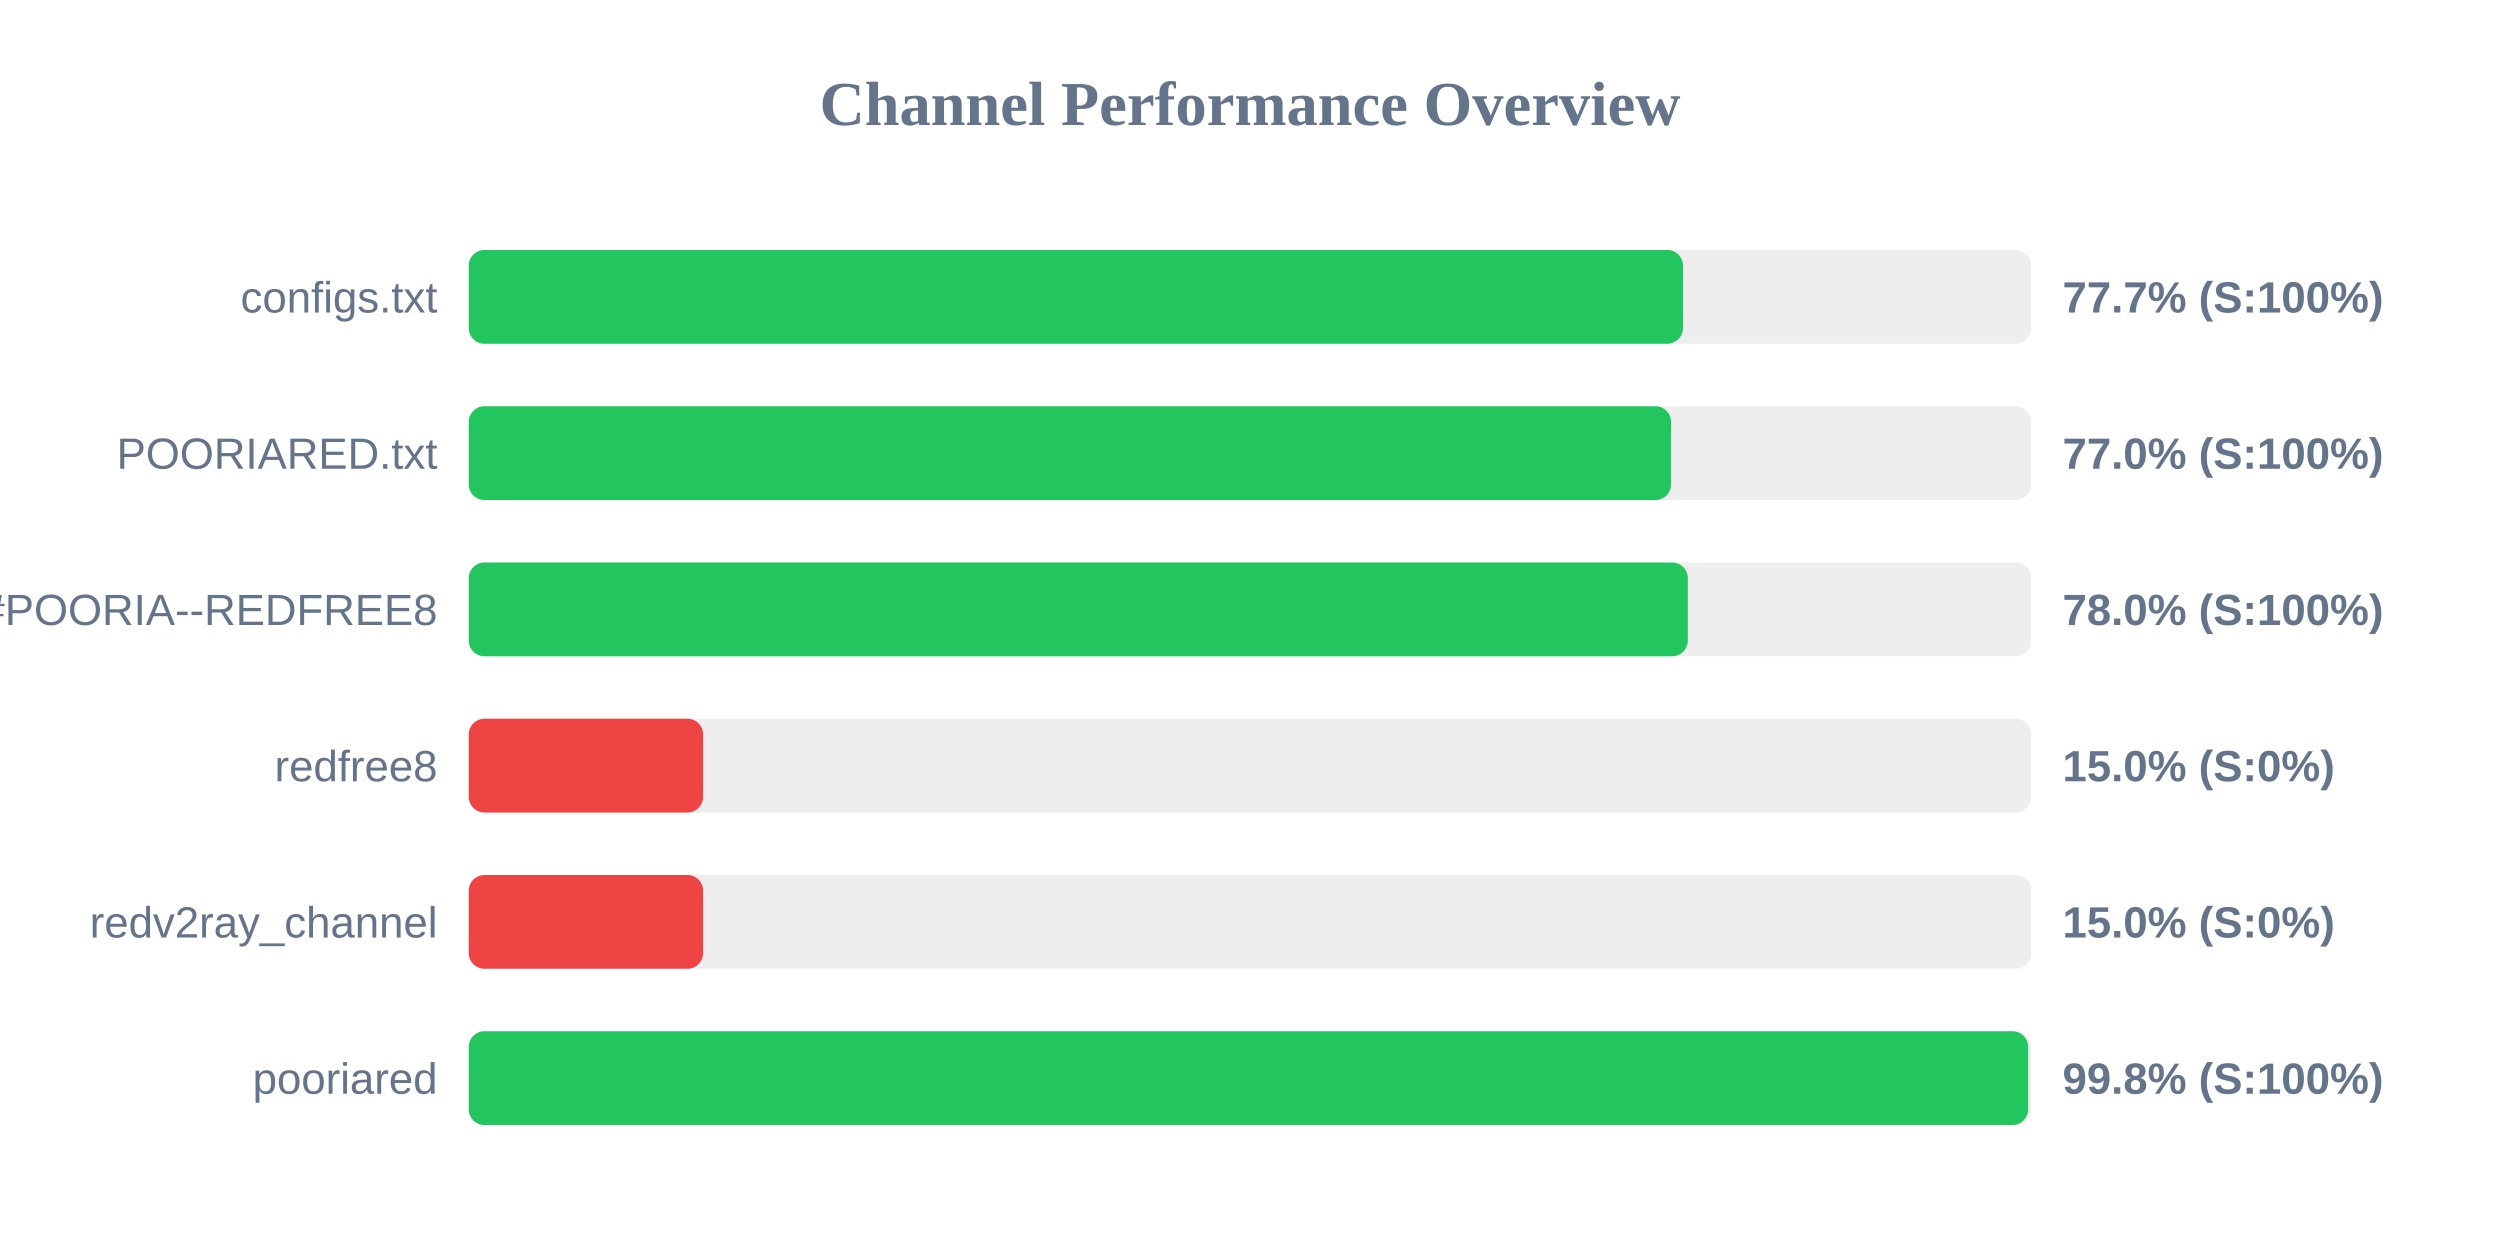
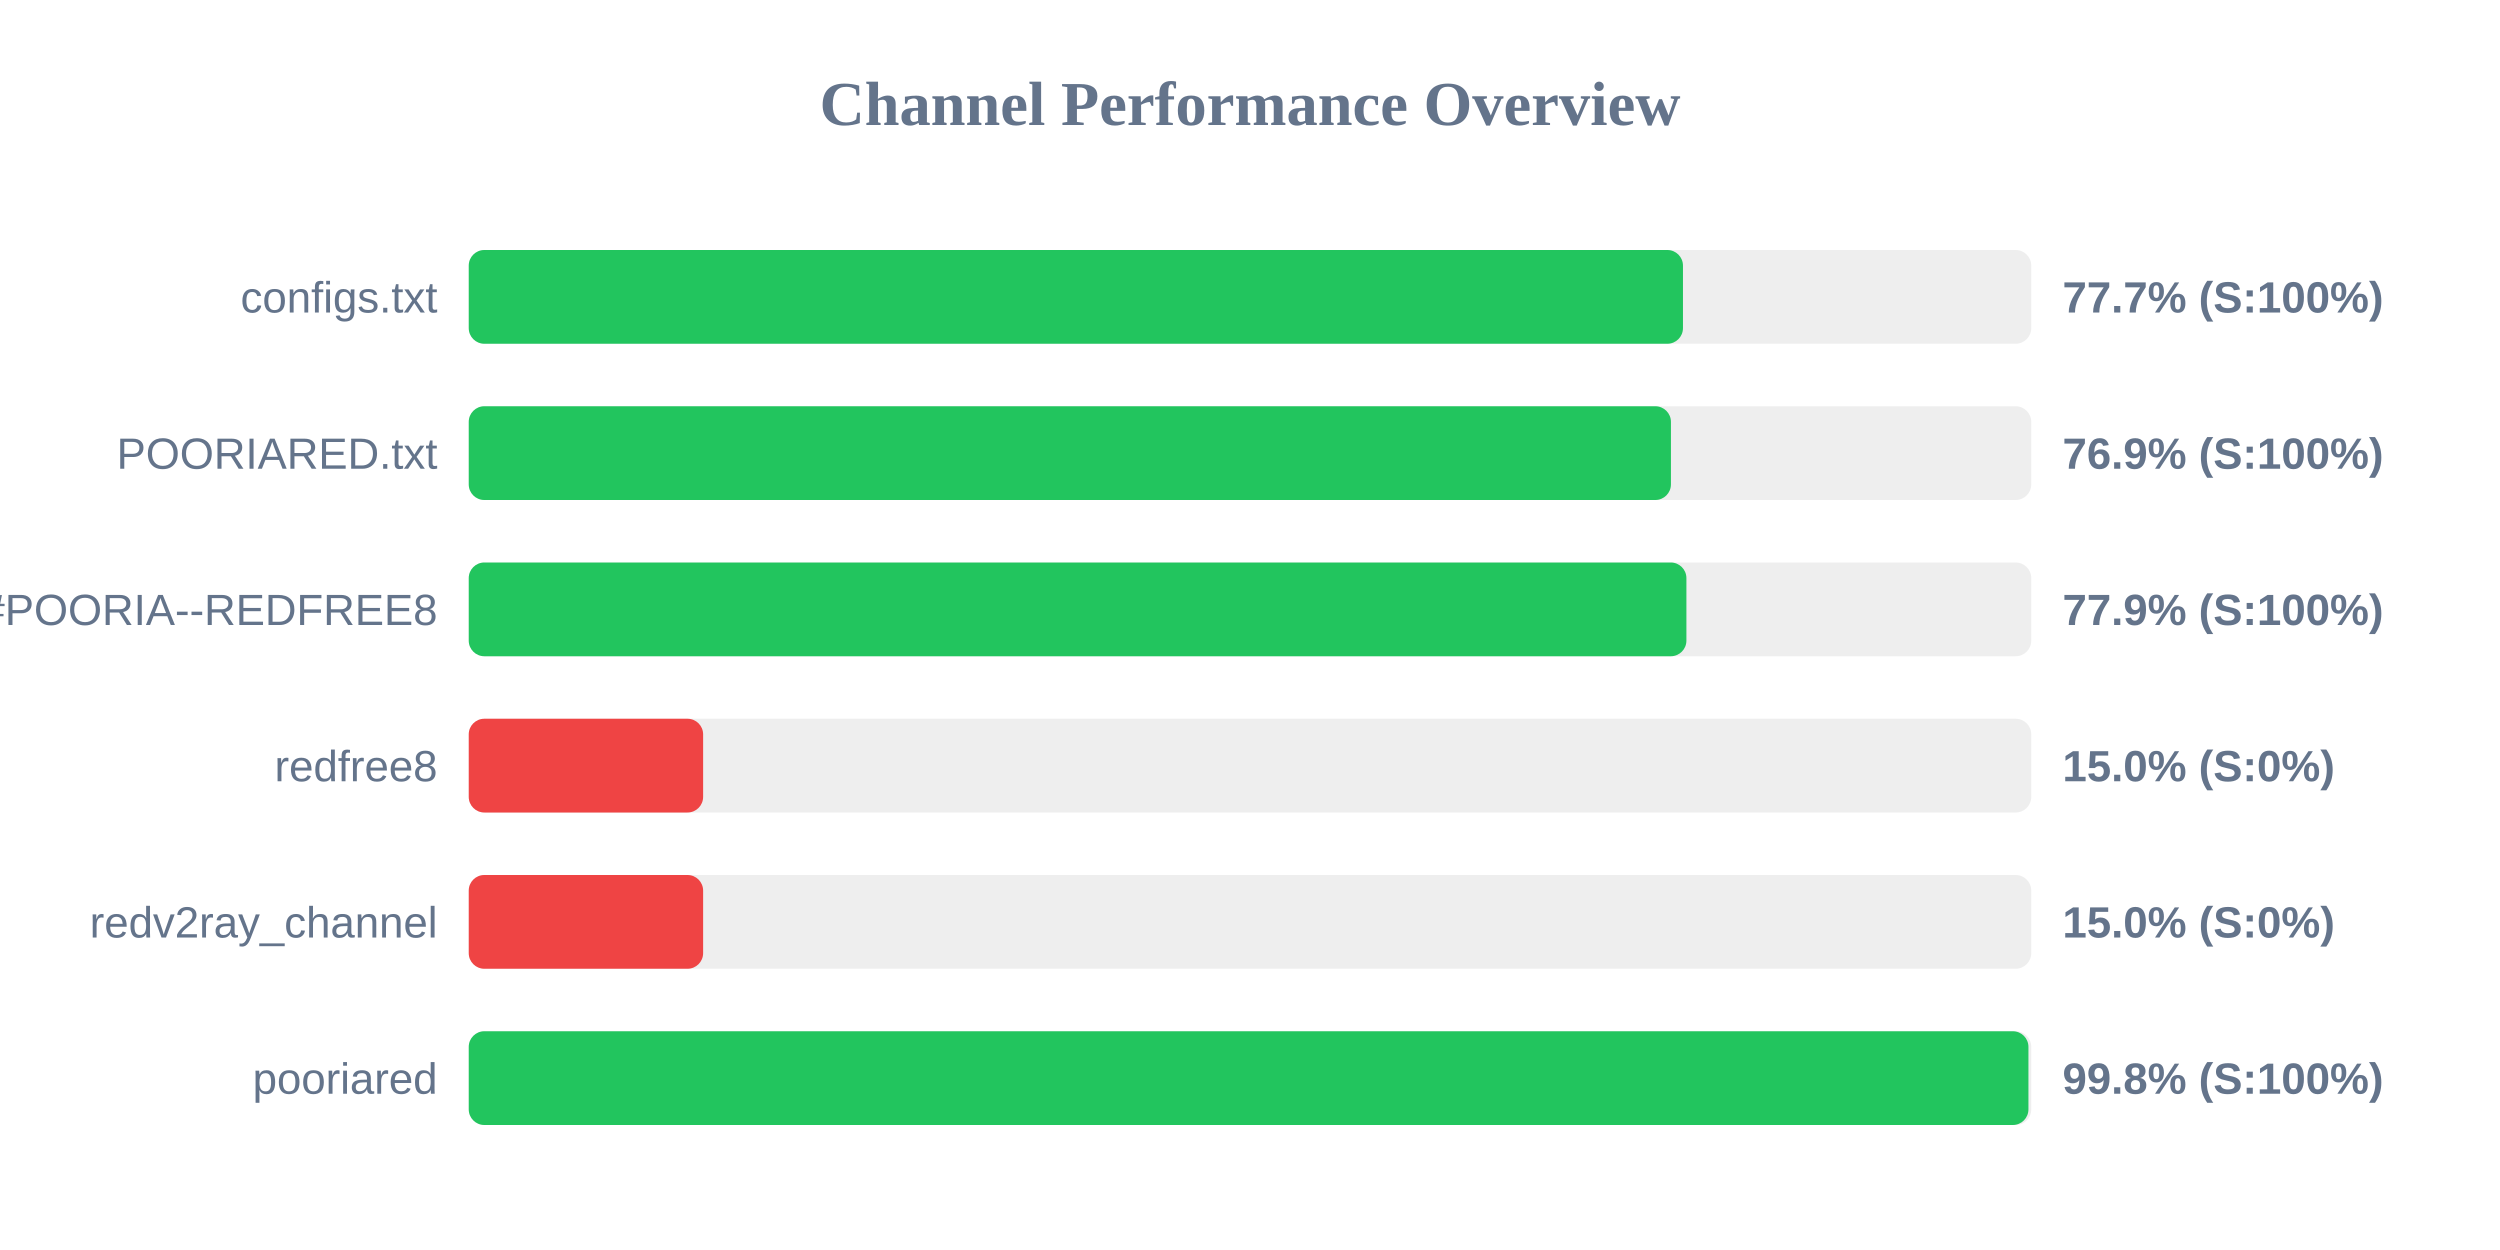
<svg xmlns="http://www.w3.org/2000/svg" width="800" height="400" version="1.1">
  <style>
        .row { font: 14px Arial; fill: #64748b; }
        .score { font: bold 14px Arial; fill: #64748b; }
    </style>
  <text x="400" y="40" text-anchor="middle" font-size="20px" font-weight="bold" fill="#64748b">Channel Performance Overview</text>
  <rect x="150" y="80" width="500" height="30" fill="#eee" rx="5" />
  <rect x="150" y="80" width="388.55" height="30" fill="#22c55e" rx="5" />
  <text x="140" y="100" text-anchor="end" class="row">configs.txt</text>
  <text x="660" y="100" text-anchor="start" class="score">77.7% (S:100%)</text>
  <rect x="150" y="130" width="500" height="30" fill="#eee" rx="5" />
-   <rect x="150" y="130" width="384.75" height="30" fill="#22c55e" rx="5" />
+   <rect x="150" y="130" width="384.7" height="30" fill="#22c55e" rx="5" />
  <text x="140" y="150" text-anchor="end" class="row">POORIARED.txt</text>
-   <text x="660" y="150" text-anchor="start" class="score">77.0% (S:100%)</text>
+   <text x="660" y="150" text-anchor="start" class="score">76.9% (S:100%)</text>
  <rect x="150" y="180" width="500" height="30" fill="#eee" rx="5" />
-   <rect x="150" y="180" width="390.1" height="30" fill="#22c55e" rx="5" />
+   <rect x="150" y="180" width="389.65" height="30" fill="#22c55e" rx="5" />
  <text x="140" y="200" text-anchor="end" class="row">POORIA--REDFREE8.txt#POORIA--REDFREE8</text>
-   <text x="660" y="200" text-anchor="start" class="score">78.0% (S:100%)</text>
+   <text x="660" y="200" text-anchor="start" class="score">77.9% (S:100%)</text>
  <rect x="150" y="230" width="500" height="30" fill="#eee" rx="5" />
  <rect x="150" y="230" width="75.0" height="30" fill="#ef4444" rx="5" />
  <text x="140" y="250" text-anchor="end" class="row">redfree8</text>
  <text x="660" y="250" text-anchor="start" class="score">15.0% (S:0%)</text>
  <rect x="150" y="280" width="500" height="30" fill="#eee" rx="5" />
  <rect x="150" y="280" width="75.0" height="30" fill="#ef4444" rx="5" />
  <text x="140" y="300" text-anchor="end" class="row">redv2ray_channel</text>
  <text x="660" y="300" text-anchor="start" class="score">15.0% (S:0%)</text>
  <rect x="150" y="330" width="500" height="30" fill="#eee" rx="5" />
-   <rect x="150" y="330" width="499.0" height="30" fill="#22c55e" rx="5" />
+   <rect x="150" y="330" width="499.1" height="30" fill="#22c55e" rx="5" />
  <text x="140" y="350" text-anchor="end" class="row">pooriared</text>
  <text x="660" y="350" text-anchor="start" class="score">99.8% (S:100%)</text>
</svg>
